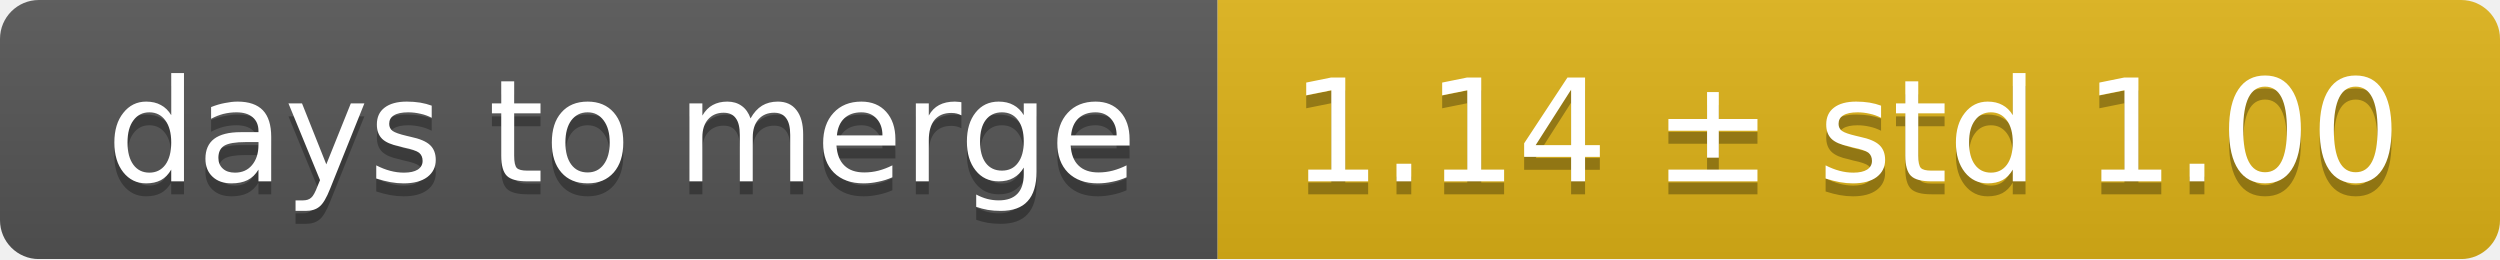
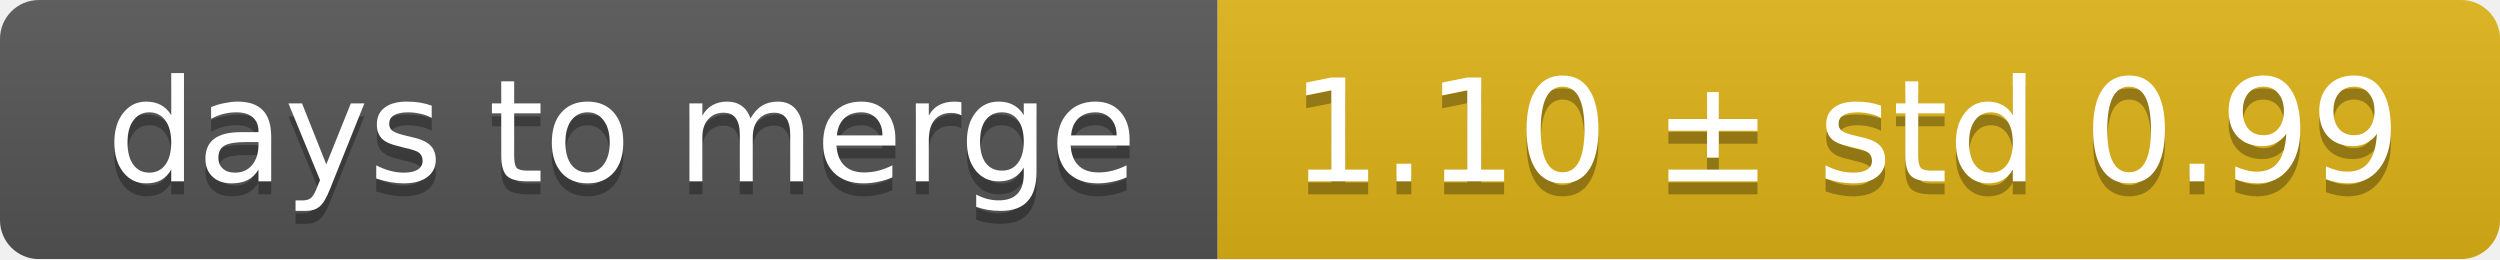
<svg xmlns="http://www.w3.org/2000/svg" width="193" height="20">
  <linearGradient id="smooth" x2="0" y2="100%">
    <stop offset="0" stop-color="#bbb" stop-opacity=".1" />
    <stop offset="1" stop-opacity=".1" />
  </linearGradient>
  <mask id="round">
    <rect width="193" height="20" rx="3" fill="#fff" />
  </mask>
  <g mask="url(#round)">
    <rect width="94" height="20" fill="#555" />
    <rect x="94" width="99" height="20" fill="#dfb317" />
    <rect width="193" height="20" fill="url(#smooth)" />
  </g>
  <g fill="#fff" text-anchor="middle" font-family="DejaVu Sans,Verdana,Geneva,sans-serif" font-size="11">
    <text x="48" y="15" fill="#010101" fill-opacity=".3">days to merge</text>
    <text x="48" y="14">days to merge</text>
-     <text x="142.5" y="15" fill="#010101" fill-opacity=".3">1.14 ± std 1.00</text>
-     <text x="142.5" y="14">1.14 ± std 1.00</text>
+     <text x="142.5" y="15" fill="#010101" fill-opacity=".3">1.10 ± std 0.99</text>
+     <text x="142.5" y="14">1.10 ± std 0.99</text>
  </g>
</svg>
